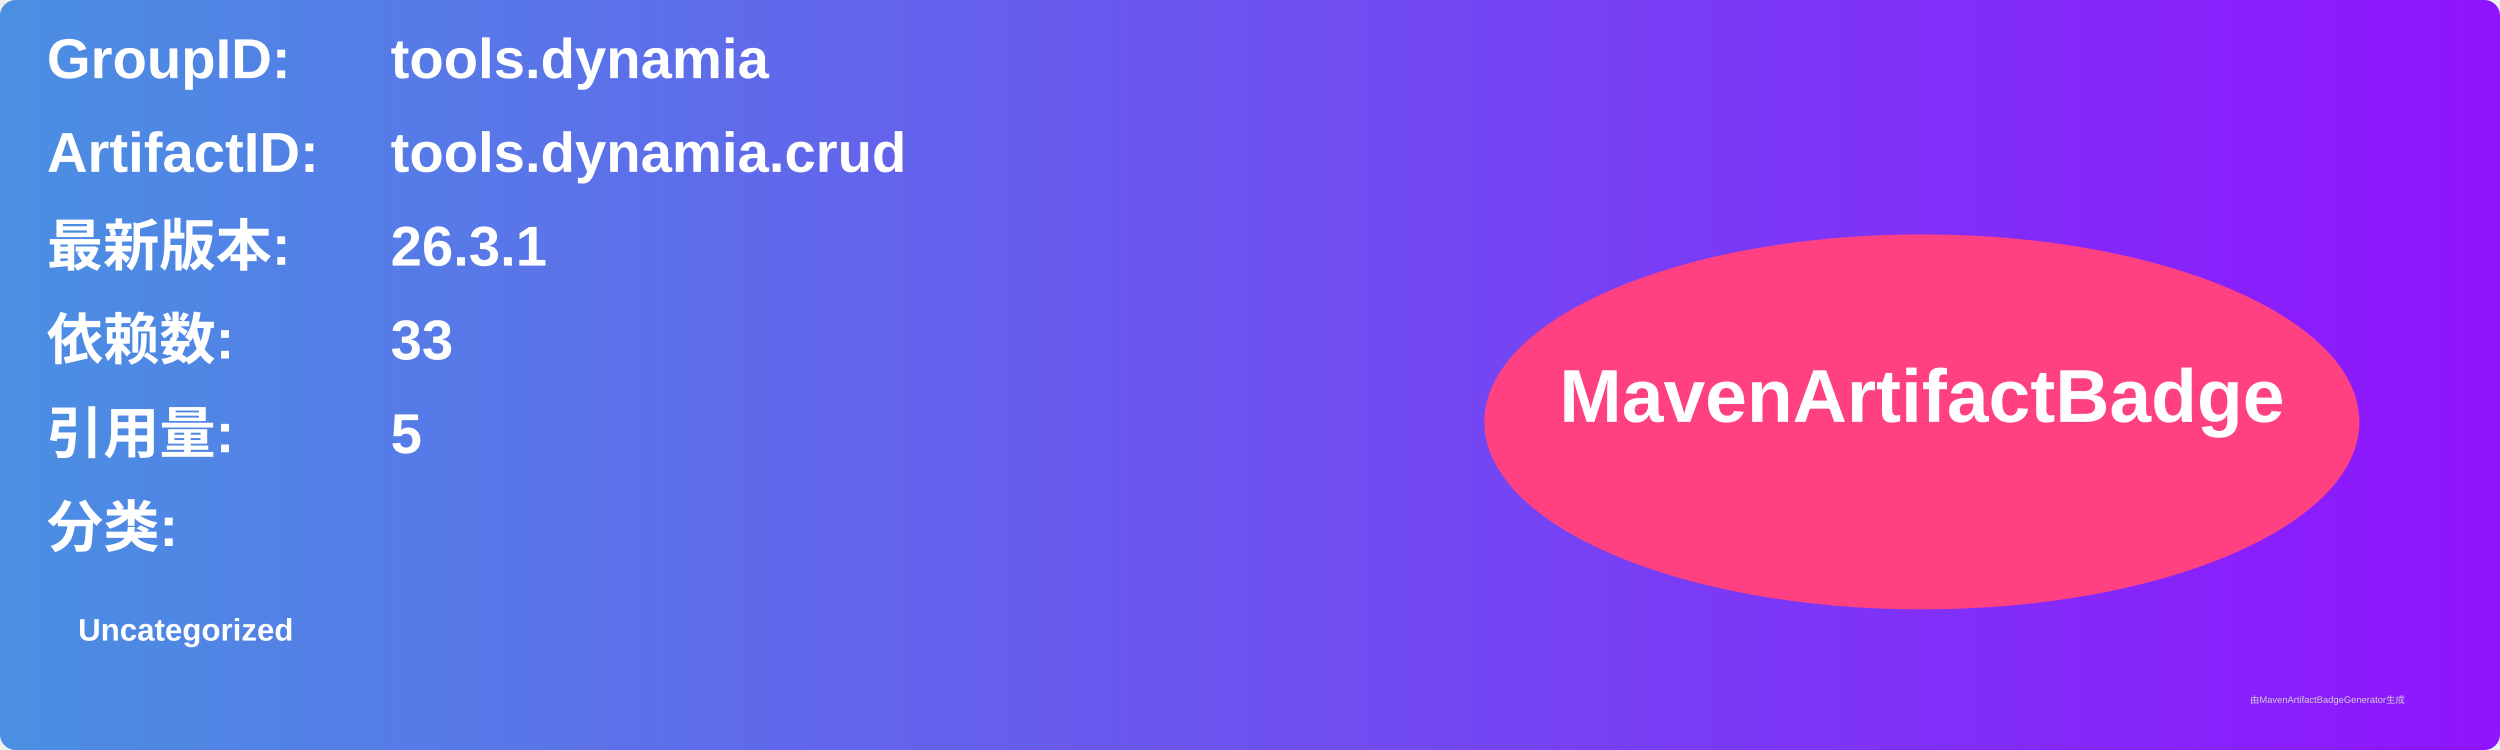
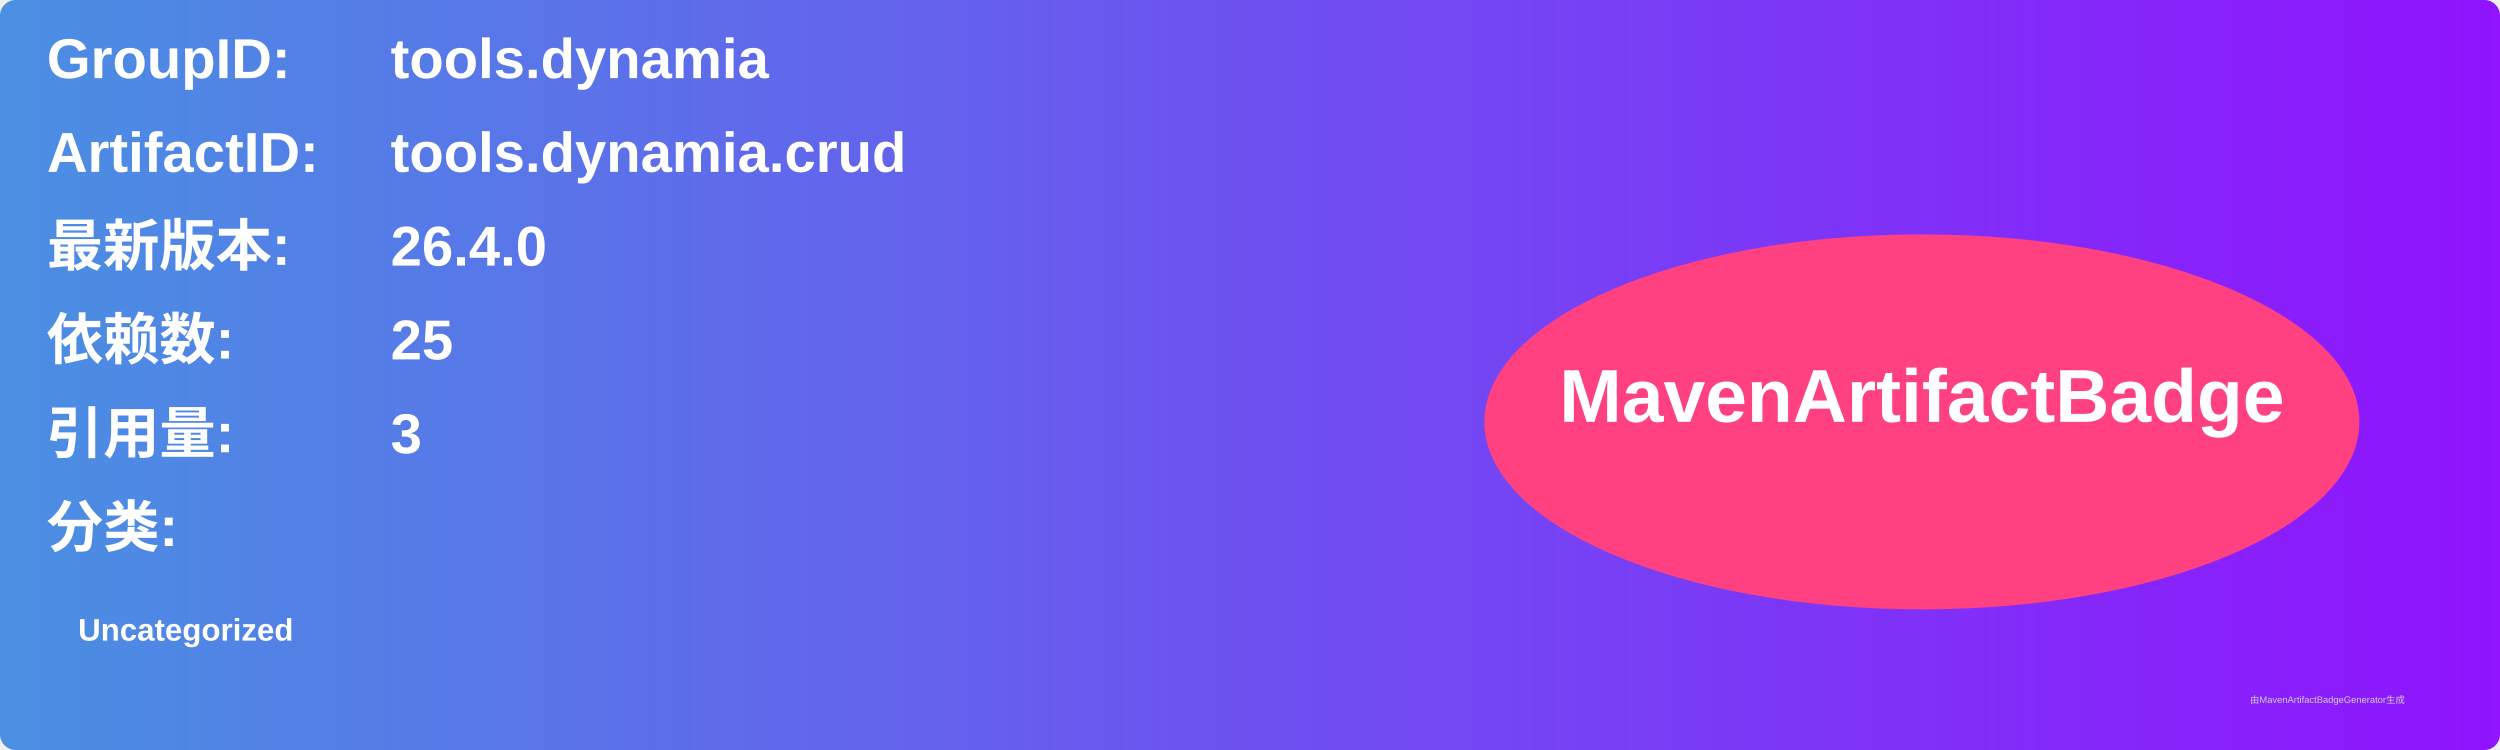
<svg xmlns="http://www.w3.org/2000/svg" width="800" height="240" viewBox="0 0 800 240">
  <linearGradient id="grad" x1="0%" y1="0%" x2="100%" y2="0%">
    <stop offset="0%" stop-color="#4a90e2" />
    <stop offset="100%" stop-color="#9013fe" />
  </linearGradient>
  <rect width="100%" height="100%" rx="5" ry="5" fill="url(#grad)" />
  <g transform="translate(15, 15)">
    <text x="0" y="10" font-family="Arial" font-size="18" fill="white" font-weight="bold" width="260">GroupID:</text>
    <text x="110" y="10" font-family="Arial" font-size="18" fill="white" font-weight="bold" width="460">tools.dynamia</text>
    <text x="0" y="40" font-family="Arial" font-size="18" fill="white" font-weight="bold" width="260">ArtifactID:</text>
    <text x="110" y="40" font-family="Arial" font-size="18" fill="white" font-weight="bold" width="460">tools.dynamia.crud</text>
    <text x="0" y="70" font-family="Arial" font-size="18" fill="white" font-weight="bold">最新版本:</text>
    <text x="110" y="70" font-family="Arial" font-size="18" fill="white" font-weight="bold">
-       <tspan font-weight="bold">26.3.1</tspan>
+       <tspan font-weight="bold">26.4.0</tspan>
    </text>
    <text x="0" y="100" font-family="Arial" font-size="18" fill="white" font-weight="bold">依赖数: </text>
    <text x="110" y="100" font-family="Arial" font-size="18" fill="white">
-       <tspan font-weight="bold">33</tspan>
+       <tspan font-weight="bold">25</tspan>
    </text>
    <text x="0" y="130" font-family="Arial" font-size="18" fill="white" font-weight="bold">引用量: </text>
    <text x="110" y="130" font-family="Arial" font-size="18" fill="white">
-       <tspan font-weight="bold">5</tspan>
+       <tspan font-weight="bold">3</tspan>
    </text>
    <text x="0" y="160" font-family="Arial" font-size="18" fill="white" font-weight="bold">分类:</text>
    <text x="10" y="190" font-family="Arial" font-size="10" fill="white">
      <tspan font-weight="bold">Uncategorized</tspan>
    </text>
    <ellipse cx="600" cy="120" rx="140" ry="60" fill="#ff4081" />
    <text x="600" y="120" text-anchor="middle" font-family="Arial" font-size="24" fill="white" font-weight="bold">MavenArtifactBadge</text>
  </g>
  <text x="720" y="225" font-family="Arial" font-size="3" fill="#d0d0d0">由MavenArtifactBadgeGenerator生成</text>
</svg>
